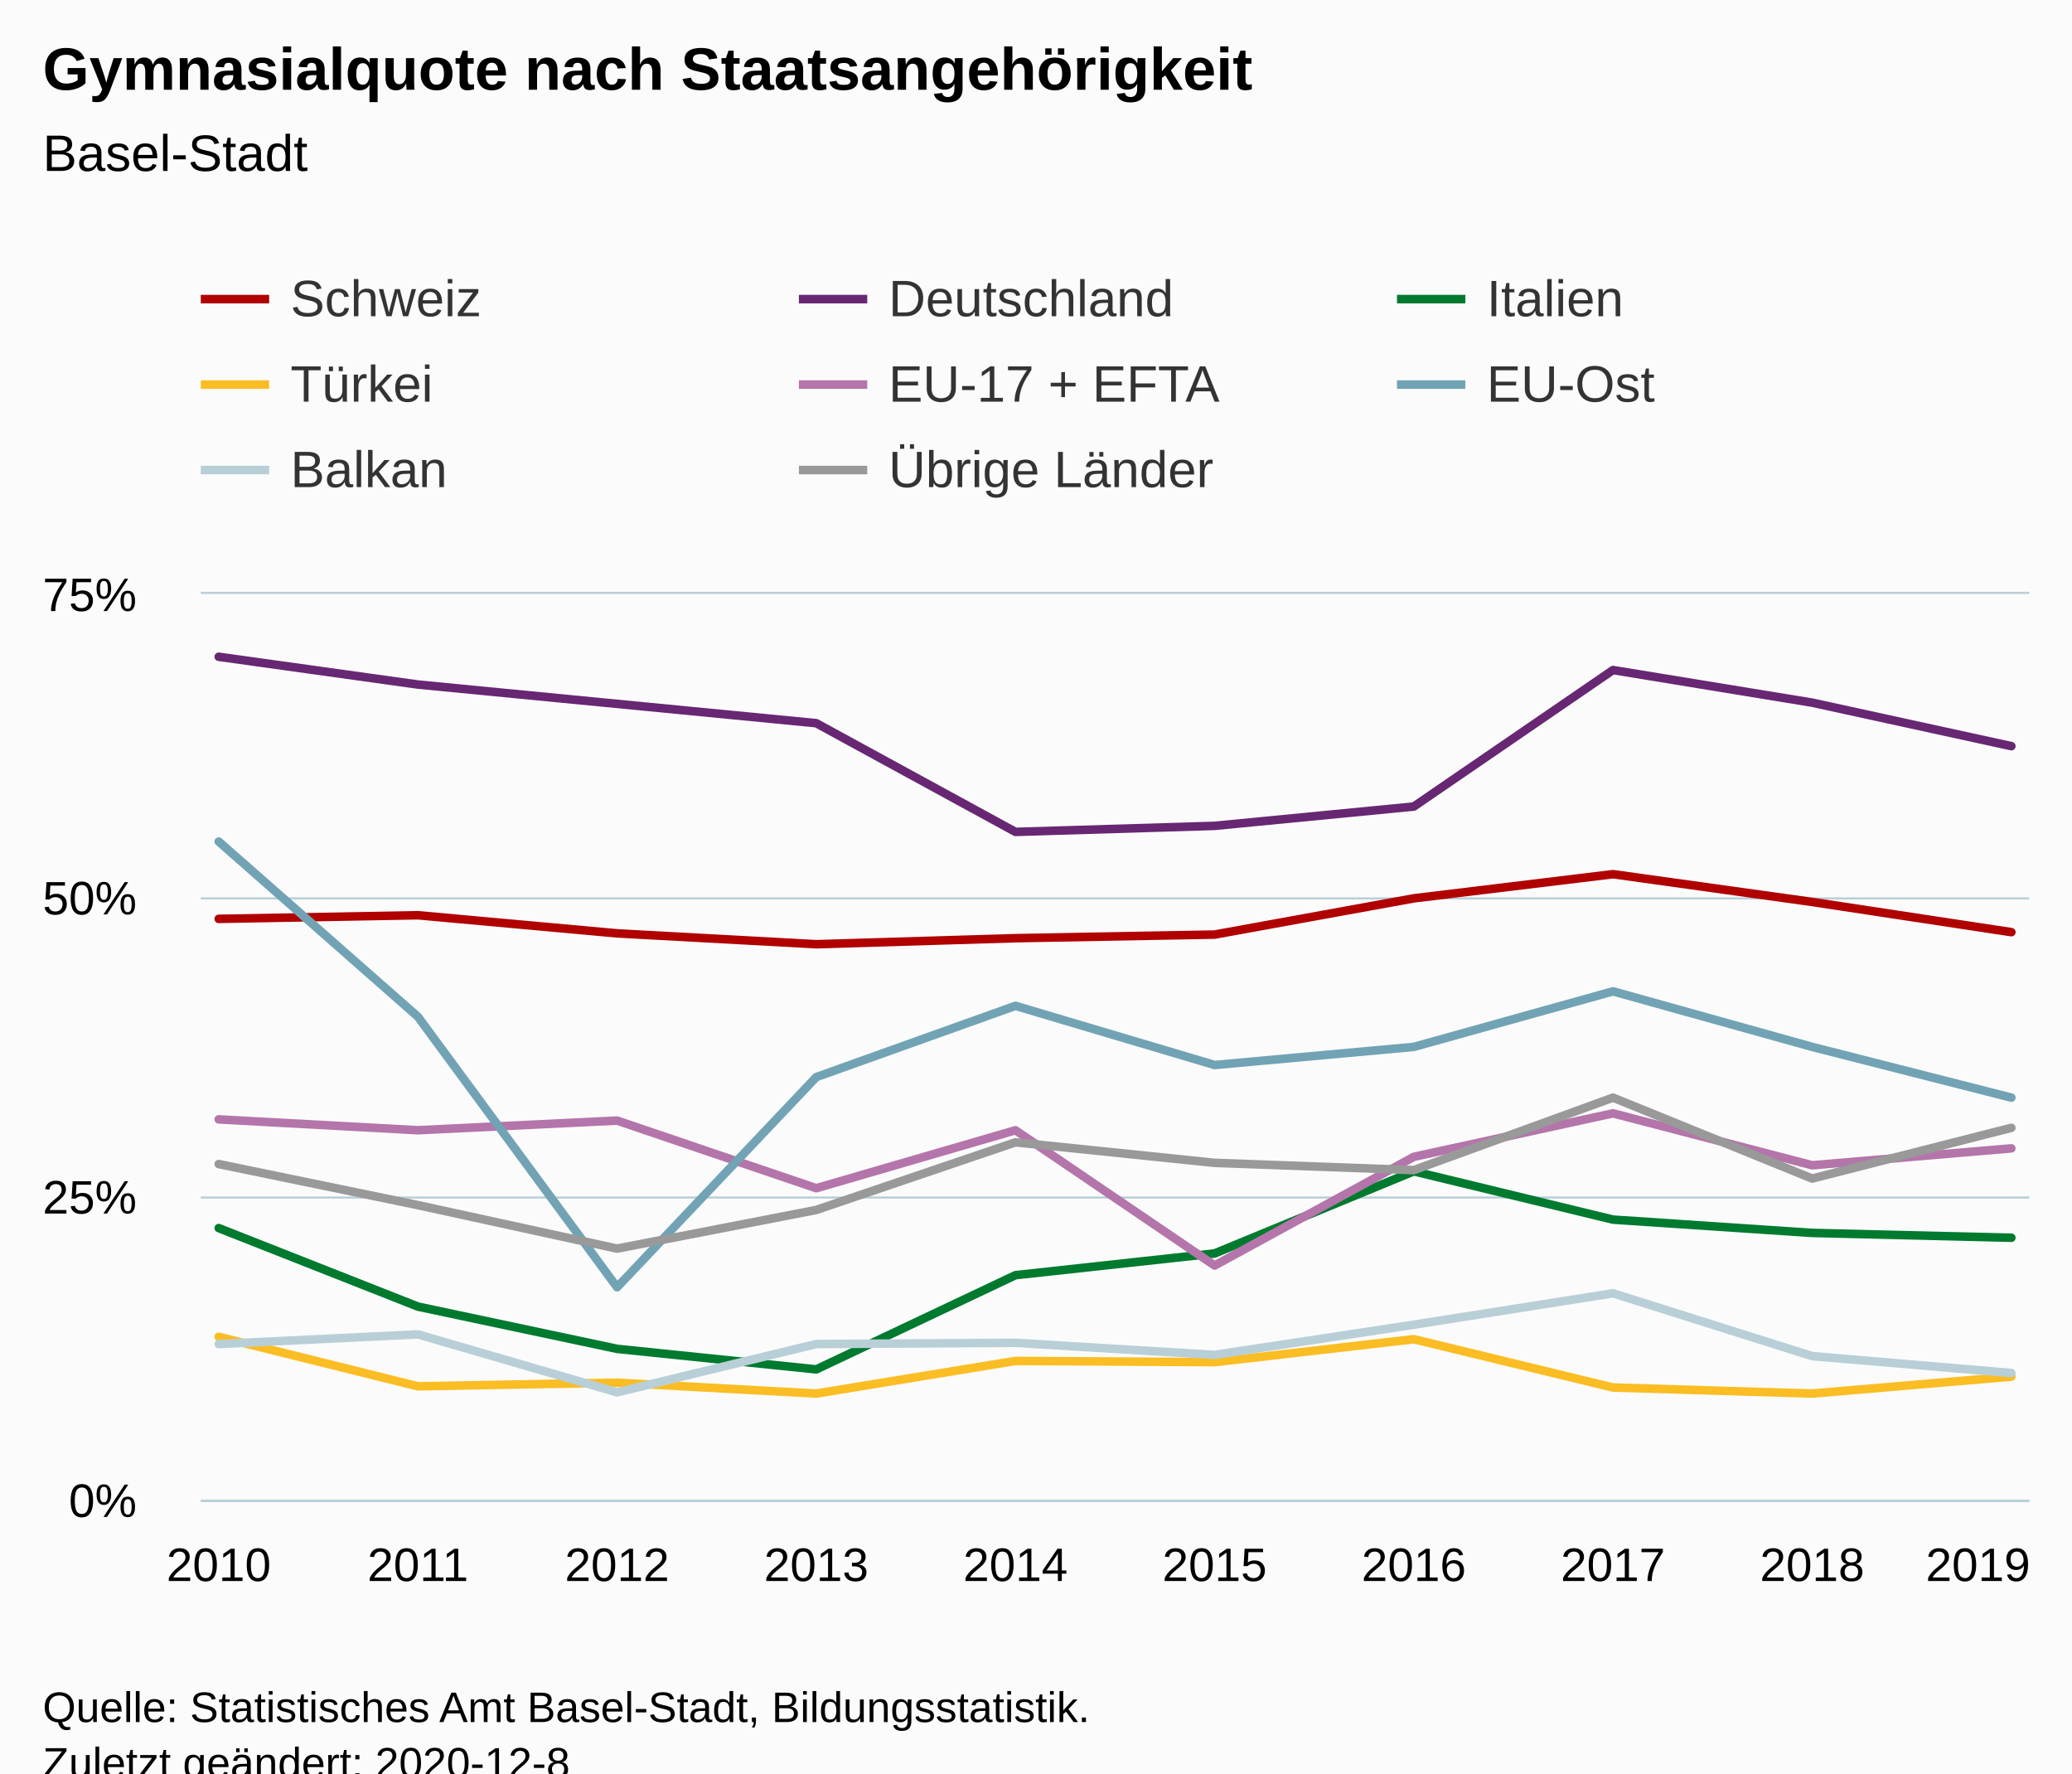
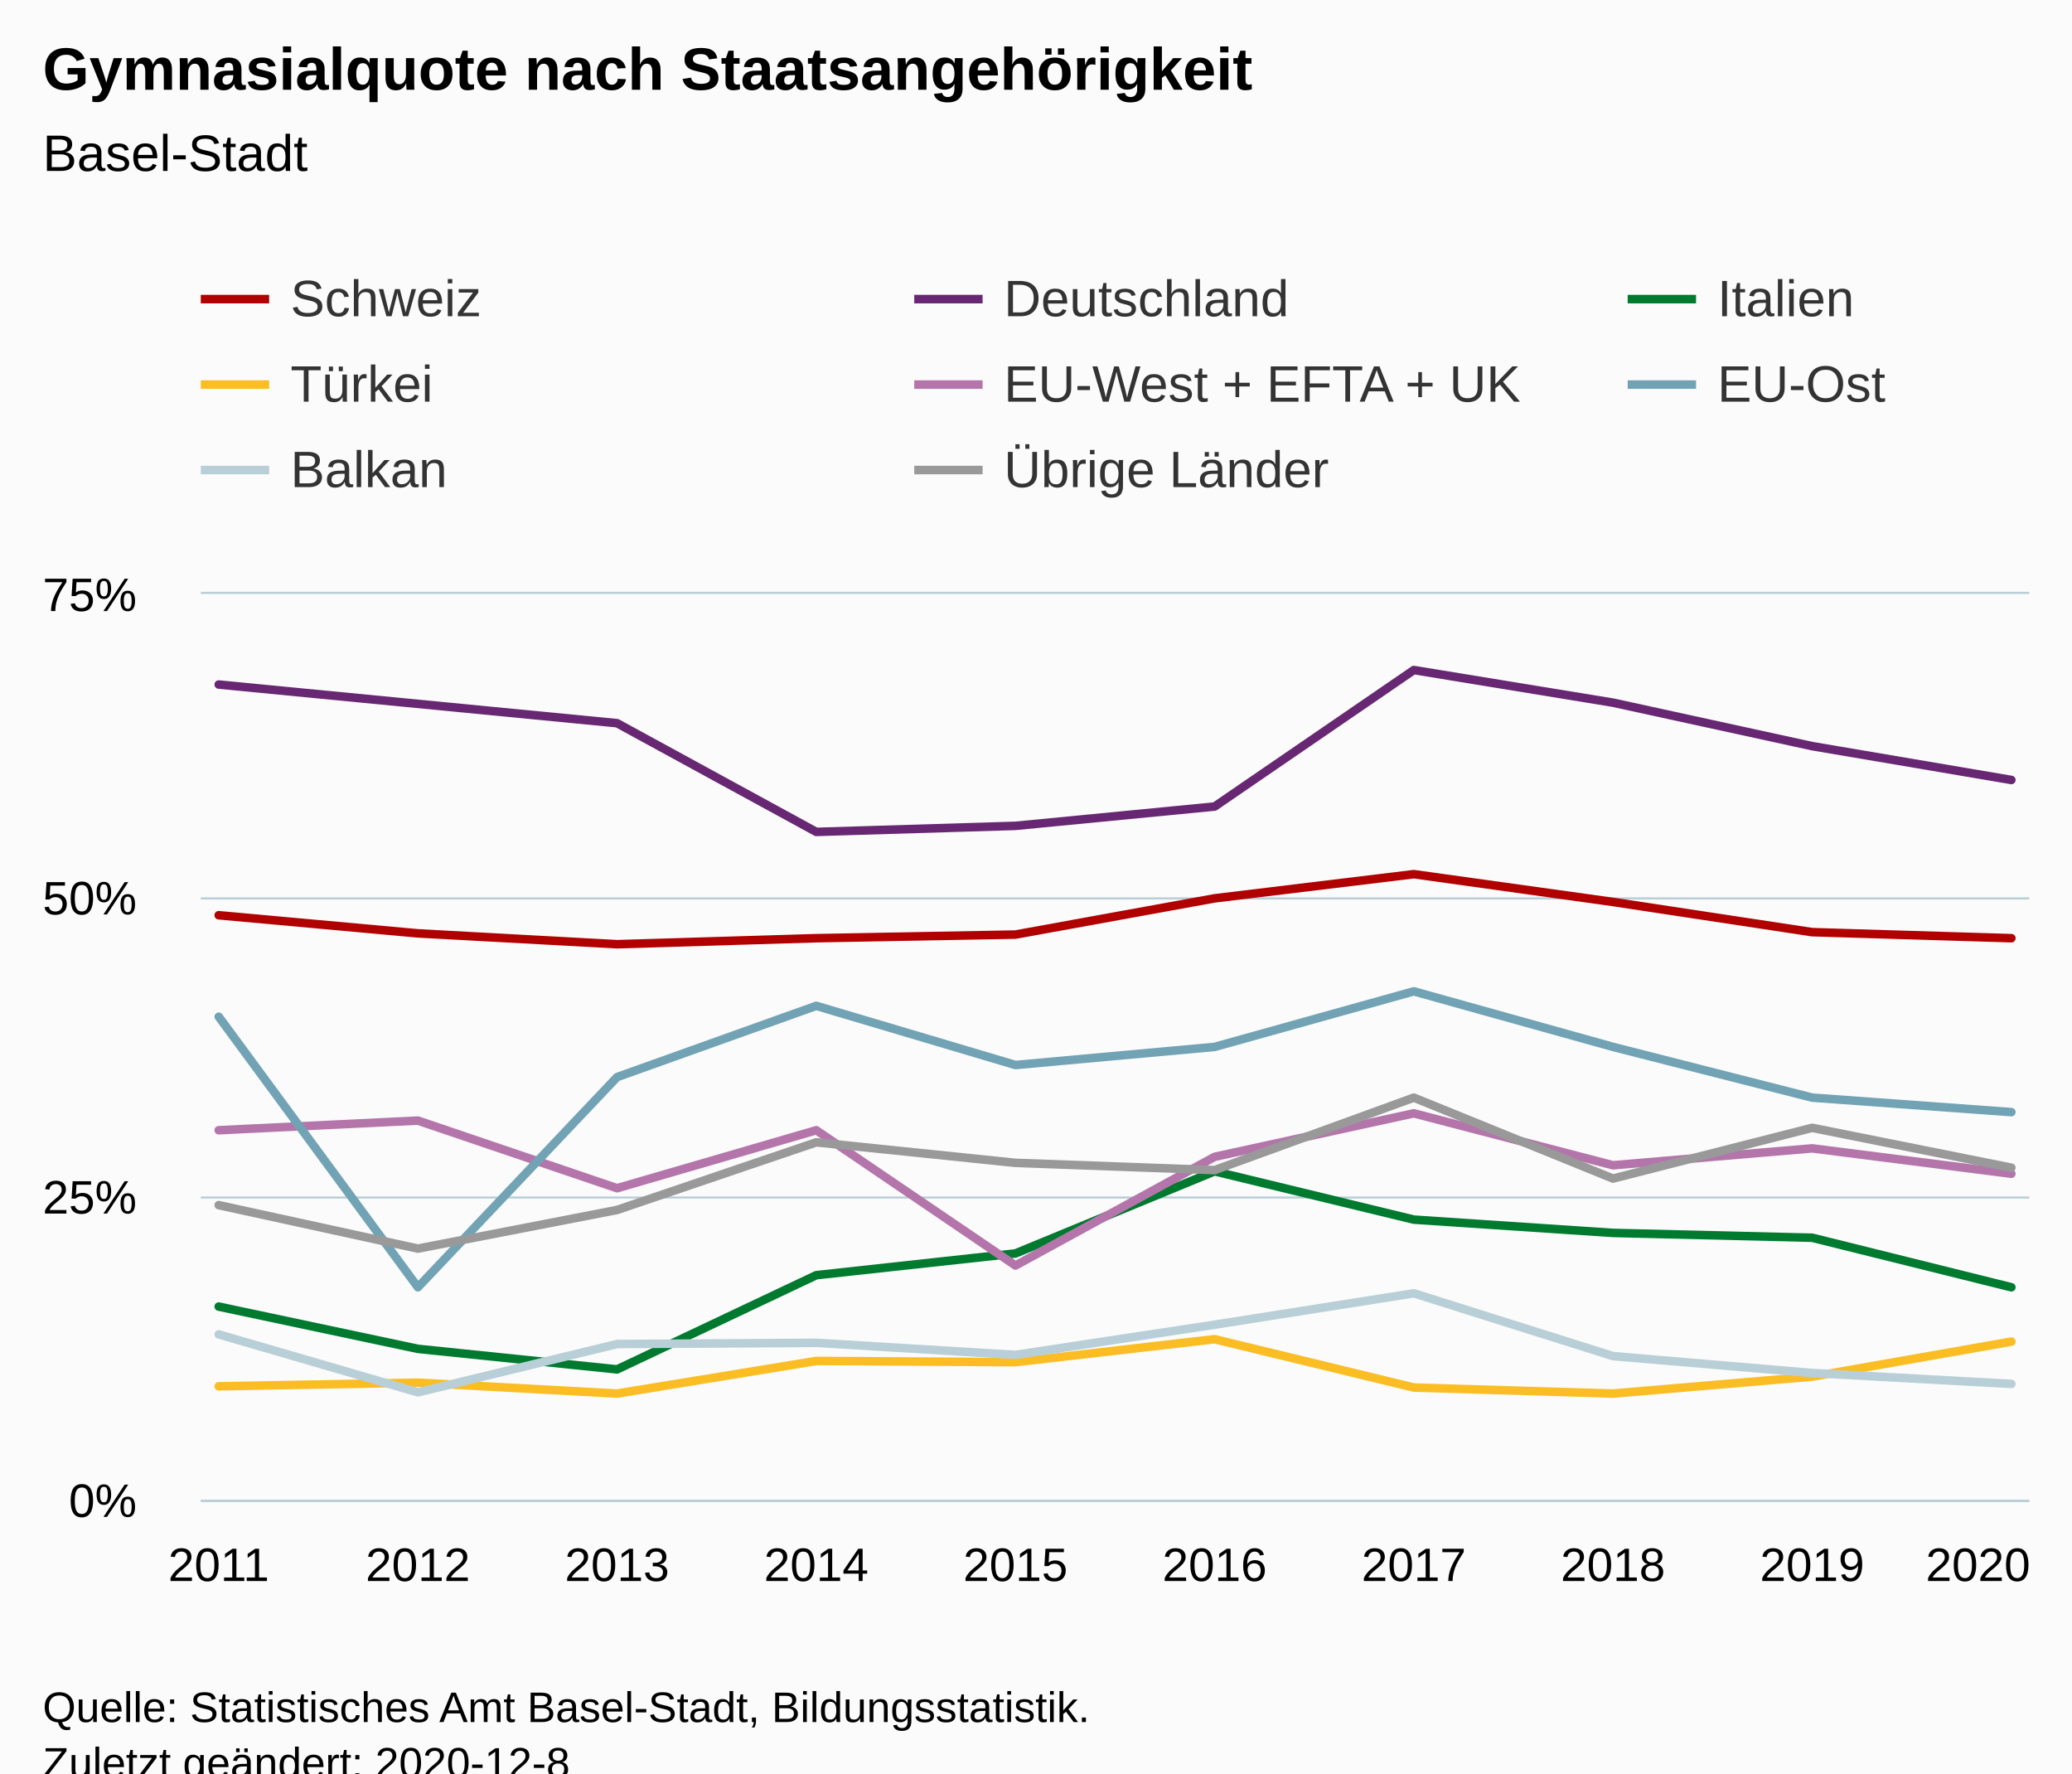
<svg xmlns="http://www.w3.org/2000/svg" version="1.1" class="highcharts-root" style="font-family:Arial;font-size:12px;" viewBox="0 0 485 415">
  <defs>
-     <clipPath id="highcharts-di61t6x-86-">
+     <clipPath id="highcharts-k4hav70-86-">
      <rect x="0" y="0" width="428" height="212" fill="none" />
    </clipPath>
-     <clipPath id="highcharts-di61t6x-97-">
+     <clipPath id="highcharts-k4hav70-97-">
      <rect x="0" y="0" width="428" height="212" fill="none" />
    </clipPath>
  </defs>
  <rect fill="#fbfbfb" class="highcharts-background" x="0" y="0" width="485" height="428" rx="0" ry="0" />
  <rect fill="none" class="highcharts-plot-background" x="47" y="139" width="428" height="212" />
  <g class="highcharts-pane-group" data-z-index="0" />
  <g class="highcharts-grid highcharts-xaxis-grid" data-z-index="1">
    <path fill="none" data-z-index="1" class="highcharts-grid-line" d="M 50.5 139 L 50.5 351" opacity="1" />
    <path fill="none" data-z-index="1" class="highcharts-grid-line" d="M 97.5 139 L 97.5 351" opacity="1" />
    <path fill="none" data-z-index="1" class="highcharts-grid-line" d="M 143.5 139 L 143.5 351" opacity="1" />
    <path fill="none" data-z-index="1" class="highcharts-grid-line" d="M 190.5 139 L 190.5 351" opacity="1" />
    <path fill="none" data-z-index="1" class="highcharts-grid-line" d="M 237.5 139 L 237.5 351" opacity="1" />
    <path fill="none" data-z-index="1" class="highcharts-grid-line" d="M 283.5 139 L 283.5 351" opacity="1" />
    <path fill="none" data-z-index="1" class="highcharts-grid-line" d="M 330.5 139 L 330.5 351" opacity="1" />
    <path fill="none" data-z-index="1" class="highcharts-grid-line" d="M 377.5 139 L 377.5 351" opacity="1" />
    <path fill="none" data-z-index="1" class="highcharts-grid-line" d="M 423.5 139 L 423.5 351" opacity="1" />
    <path fill="none" data-z-index="1" class="highcharts-grid-line" d="M 470.5 139 L 470.5 351" opacity="1" />
  </g>
  <g class="highcharts-grid highcharts-yaxis-grid" data-z-index="1">
    <path fill="none" stroke="#B9CFD7" stroke-width="0.5" data-z-index="1" class="highcharts-grid-line" d="M 47 351.25 L 475 351.25" opacity="1" />
    <path fill="none" stroke="#B9CFD7" stroke-width="0.5" data-z-index="1" class="highcharts-grid-line" d="M 47 280.25 L 475 280.25" opacity="1" />
    <path fill="none" stroke="#B9CFD7" stroke-width="0.5" data-z-index="1" class="highcharts-grid-line" d="M 47 210.25 L 475 210.25" opacity="1" />
    <path fill="none" stroke="#B9CFD7" stroke-width="0.5" data-z-index="1" class="highcharts-grid-line" d="M 47 138.75 L 475 138.75" opacity="1" />
  </g>
  <rect fill="none" class="highcharts-plot-border" data-z-index="1" x="47" y="139" width="428" height="212" />
  <g class="highcharts-axis highcharts-xaxis" data-z-index="2">
    <path fill="none" class="highcharts-axis-line" stroke="#B9CFD7" stroke-width="0.5" data-z-index="7" d="M 47 351.25 L 475 351.25" />
  </g>
  <g class="highcharts-axis highcharts-yaxis" data-z-index="2">
    <path fill="none" class="highcharts-axis-line" data-z-index="7" d="M 47 139 L 47 351" />
  </g>
  <g class="highcharts-series-group" data-z-index="3">
-     <g class="highcharts-series highcharts-series-0 highcharts-line-series" data-z-index="0.1" opacity="1" transform="translate(47,139) scale(1 1)" clip-path="url(#highcharts-di61t6x-97-)">
-       <path fill="none" d="M 4.196 76.037 L 50.819 75.189 L 97.442 79.429 L 144.065 81.973 L 190.688 80.56 L 237.312 79.712 L 283.935 71.232 L 330.558 65.579 L 377.181 72.08 L 423.804 79.147" class="highcharts-graph" data-z-index="1" stroke="#b00000" stroke-width="2" stroke-linejoin="round" stroke-linecap="round" />
+     <g class="highcharts-series highcharts-series-0 highcharts-line-series" data-z-index="0.1" opacity="1" transform="translate(47,139) scale(1 1)" clip-path="url(#highcharts-k4hav70-97-)">
+       <path fill="none" d="M 4.196 75.189 L 50.819 79.429 L 97.442 81.973 L 144.065 80.56 L 190.688 79.712 L 237.312 71.232 L 283.935 65.579 L 330.558 72.08 L 377.181 79.147 L 423.804 80.56" class="highcharts-graph" data-z-index="1" stroke="#b00000" stroke-width="2" stroke-linejoin="round" stroke-linecap="round" />
    </g>
    <g class="highcharts-markers highcharts-series-0 highcharts-line-series" data-z-index="0.1" opacity="1" transform="translate(47,139) scale(1 1)" clip-path="none" />
-     <g class="highcharts-series highcharts-series-1 highcharts-line-series" data-z-index="0.1" opacity="1" transform="translate(47,139) scale(1 1)" clip-path="url(#highcharts-di61t6x-97-)">
-       <path fill="none" d="M 4.196 14.699 L 50.819 21.2 L 97.442 25.723 L 144.065 30.245 L 190.688 55.685 L 237.312 54.272 L 283.935 49.749 L 330.558 17.808 L 377.181 25.44 L 423.804 35.616" class="highcharts-graph" data-z-index="1" stroke="#672773" stroke-width="2" stroke-linejoin="round" stroke-linecap="round" />
+     <g class="highcharts-series highcharts-series-1 highcharts-line-series" data-z-index="0.1" opacity="1" transform="translate(47,139) scale(1 1)" clip-path="url(#highcharts-k4hav70-97-)">
+       <path fill="none" d="M 4.196 21.2 L 50.819 25.723 L 97.442 30.245 L 144.065 55.685 L 190.688 54.272 L 237.312 49.749 L 283.935 17.808 L 330.558 25.44 L 377.181 35.616 L 423.804 43.531" class="highcharts-graph" data-z-index="1" stroke="#672773" stroke-width="2" stroke-linejoin="round" stroke-linecap="round" />
    </g>
    <g class="highcharts-markers highcharts-series-1 highcharts-line-series" data-z-index="0.1" opacity="1" transform="translate(47,139) scale(1 1)" clip-path="none" />
-     <g class="highcharts-series highcharts-series-2 highcharts-line-series" data-z-index="0.1" opacity="1" transform="translate(47,139) scale(1 1)" clip-path="url(#highcharts-di61t6x-97-)">
-       <path fill="none" d="M 4.196 148.4 L 50.819 166.773 L 97.442 176.667 L 144.065 181.472 L 190.688 159.424 L 237.312 154.336 L 283.935 135.115 L 330.558 146.421 L 377.181 149.531 L 423.804 150.661" class="highcharts-graph" data-z-index="1" stroke="#007a2f" stroke-width="2" stroke-linejoin="round" stroke-linecap="round" />
+     <g class="highcharts-series highcharts-series-2 highcharts-line-series" data-z-index="0.1" opacity="1" transform="translate(47,139) scale(1 1)" clip-path="url(#highcharts-k4hav70-97-)">
+       <path fill="none" d="M 4.196 166.773 L 50.819 176.667 L 97.442 181.472 L 144.065 159.424 L 190.688 154.336 L 237.312 135.115 L 283.935 146.421 L 330.558 149.531 L 377.181 150.661 L 423.804 162.251" class="highcharts-graph" data-z-index="1" stroke="#007a2f" stroke-width="2" stroke-linejoin="round" stroke-linecap="round" />
    </g>
    <g class="highcharts-markers highcharts-series-2 highcharts-line-series" data-z-index="0.1" opacity="1" transform="translate(47,139) scale(1 1)" clip-path="none" />
-     <g class="highcharts-series highcharts-series-3 highcharts-line-series" data-z-index="0.1" opacity="1" transform="translate(47,139) scale(1 1)" clip-path="url(#highcharts-di61t6x-97-)">
-       <path fill="none" d="M 4.196 173.84 L 50.819 185.429 L 97.442 184.581 L 144.065 187.125 L 190.688 179.493 L 237.312 179.776 L 283.935 174.405 L 330.558 185.712 L 377.181 187.125 L 423.804 183.168" class="highcharts-graph" data-z-index="1" stroke="#fabd24" stroke-width="2" stroke-linejoin="round" stroke-linecap="round" />
+     <g class="highcharts-series highcharts-series-3 highcharts-line-series" data-z-index="0.1" opacity="1" transform="translate(47,139) scale(1 1)" clip-path="url(#highcharts-k4hav70-97-)">
+       <path fill="none" d="M 4.196 185.429 L 50.819 184.581 L 97.442 187.125 L 144.065 179.493 L 190.688 179.776 L 237.312 174.405 L 283.935 185.712 L 330.558 187.125 L 377.181 183.168 L 423.804 174.971" class="highcharts-graph" data-z-index="1" stroke="#fabd24" stroke-width="2" stroke-linejoin="round" stroke-linecap="round" />
    </g>
    <g class="highcharts-markers highcharts-series-3 highcharts-line-series" data-z-index="0.1" opacity="1" transform="translate(47,139) scale(1 1)" clip-path="none" />
-     <g class="highcharts-series highcharts-series-4 highcharts-line-series" data-z-index="0.1" opacity="1" transform="translate(47,139) scale(1 1)" clip-path="url(#highcharts-di61t6x-97-)">
-       <path fill="none" d="M 4.196 122.96 L 50.819 125.504 L 97.442 123.243 L 144.065 139.072 L 190.688 125.504 L 237.312 157.163 L 283.935 131.723 L 330.558 121.547 L 377.181 133.701 L 423.804 129.744" class="highcharts-graph" data-z-index="1" stroke="#b475ab" stroke-width="2" stroke-linejoin="round" stroke-linecap="round" />
+     <g class="highcharts-series highcharts-series-4 highcharts-line-series" data-z-index="0.1" opacity="1" transform="translate(47,139) scale(1 1)" clip-path="url(#highcharts-k4hav70-97-)">
+       <path fill="none" d="M 4.196 125.504 L 50.819 123.243 L 97.442 139.072 L 144.065 125.504 L 190.688 157.163 L 237.312 131.723 L 283.935 121.547 L 330.558 133.701 L 377.181 129.744 L 423.804 135.68" class="highcharts-graph" data-z-index="1" stroke="#b475ab" stroke-width="2" stroke-linejoin="round" stroke-linecap="round" />
    </g>
    <g class="highcharts-markers highcharts-series-4 highcharts-line-series" data-z-index="0.1" opacity="1" transform="translate(47,139) scale(1 1)" clip-path="none" />
-     <g class="highcharts-series highcharts-series-5 highcharts-line-series" data-z-index="0.1" opacity="1" transform="translate(47,139) scale(1 1)" clip-path="url(#highcharts-di61t6x-97-)">
-       <path fill="none" d="M 4.196 57.947 L 50.819 98.933 L 97.442 162.251 L 144.065 113.067 L 190.688 96.389 L 237.312 110.24 L 283.935 106 L 330.558 92.997 L 377.181 106 L 423.804 117.872" class="highcharts-graph" data-z-index="1" stroke="#71a3b5" stroke-width="2" stroke-linejoin="round" stroke-linecap="round" />
+     <g class="highcharts-series highcharts-series-5 highcharts-line-series" data-z-index="0.1" opacity="1" transform="translate(47,139) scale(1 1)" clip-path="url(#highcharts-k4hav70-97-)">
+       <path fill="none" d="M 4.196 98.933 L 50.819 162.251 L 97.442 113.067 L 144.065 96.389 L 190.688 110.24 L 237.312 106 L 283.935 92.997 L 330.558 106 L 377.181 117.872 L 423.804 121.264" class="highcharts-graph" data-z-index="1" stroke="#71a3b5" stroke-width="2" stroke-linejoin="round" stroke-linecap="round" />
    </g>
    <g class="highcharts-markers highcharts-series-5 highcharts-line-series" data-z-index="0.1" opacity="1" transform="translate(47,139) scale(1 1)" clip-path="none" />
-     <g class="highcharts-series highcharts-series-6 highcharts-line-series" data-z-index="0.1" opacity="1" transform="translate(47,139) scale(1 1)" clip-path="url(#highcharts-di61t6x-97-)">
-       <path fill="none" d="M 4.196 175.536 L 50.819 173.275 L 97.442 186.843 L 144.065 175.536 L 190.688 175.253 L 237.312 178.08 L 283.935 171.013 L 330.558 163.664 L 377.181 178.363 L 423.804 182.32" class="highcharts-graph" data-z-index="1" stroke="#b9cfd7" stroke-width="2" stroke-linejoin="round" stroke-linecap="round" />
+     <g class="highcharts-series highcharts-series-6 highcharts-line-series" data-z-index="0.1" opacity="1" transform="translate(47,139) scale(1 1)" clip-path="url(#highcharts-k4hav70-97-)">
+       <path fill="none" d="M 4.196 173.275 L 50.819 186.843 L 97.442 175.536 L 144.065 175.253 L 190.688 178.08 L 237.312 171.013 L 283.935 163.664 L 330.558 178.363 L 377.181 182.32 L 423.804 184.864" class="highcharts-graph" data-z-index="1" stroke="#b9cfd7" stroke-width="2" stroke-linejoin="round" stroke-linecap="round" />
    </g>
    <g class="highcharts-markers highcharts-series-6 highcharts-line-series" data-z-index="0.1" opacity="1" transform="translate(47,139) scale(1 1)" clip-path="none" />
-     <g class="highcharts-series highcharts-series-7 highcharts-line-series" data-z-index="0.1" opacity="1" transform="translate(47,139) scale(1 1)" clip-path="url(#highcharts-di61t6x-97-)">
-       <path fill="none" d="M 4.196 133.419 L 50.819 143.029 L 97.442 153.205 L 144.065 144.16 L 190.688 128.331 L 237.312 133.136 L 283.935 134.832 L 330.558 117.872 L 377.181 136.811 L 423.804 124.939" class="highcharts-graph" data-z-index="1" stroke="#999999" stroke-width="2" stroke-linejoin="round" stroke-linecap="round" />
+     <g class="highcharts-series highcharts-series-7 highcharts-line-series" data-z-index="0.1" opacity="1" transform="translate(47,139) scale(1 1)" clip-path="url(#highcharts-k4hav70-97-)">
+       <path fill="none" d="M 4.196 143.029 L 50.819 153.205 L 97.442 144.16 L 144.065 128.331 L 190.688 133.136 L 237.312 134.832 L 283.935 117.872 L 330.558 136.811 L 377.181 124.939 L 423.804 134.267" class="highcharts-graph" data-z-index="1" stroke="#999999" stroke-width="2" stroke-linejoin="round" stroke-linecap="round" />
    </g>
    <g class="highcharts-markers highcharts-series-7 highcharts-line-series" data-z-index="0.1" opacity="1" transform="translate(47,139) scale(1 1)" clip-path="none" />
  </g>
  <text x="10" text-anchor="start" class="highcharts-title" data-z-index="4" style="color:#000000;font-size:14px;font-weight:bold;fill:#000000;" y="21">
    <tspan>Gymnasialquote nach Staatsangehörigkeit</tspan>
  </text>
  <text x="10" text-anchor="start" class="highcharts-subtitle" data-z-index="4" style="color:#000000;font-size:12px;font-weight:normal;fill:#000000;" y="40">
    <tspan>Basel-Stadt</tspan>
  </text>
  <text x="10" text-anchor="start" class="highcharts-caption" data-z-index="4" style="color:#666666;fill:#666666;" y="385" />
  <g class="highcharts-legend" data-z-index="7" transform="translate(39,56)">
-     <rect fill="none" class="highcharts-legend-box" rx="0" ry="0" x="0" y="0" width="416" height="71" visibility="visible" />
+     <rect fill="none" class="highcharts-legend-box" rx="0" ry="0" x="0" y="0" width="608" height="71" visibility="visible" />
    <g data-z-index="1">
      <g>
        <g class="highcharts-legend-item highcharts-line-series highcharts-color-undefined highcharts-series-0" data-z-index="1" transform="translate(8,3)">
          <path fill="none" d="M 0 11 L 16 11" class="highcharts-graph" stroke="#b00000" stroke-width="2" />
          <text x="21" style="color:#333333;cursor:pointer;font-size:12px;font-weight:normal;fill:#333333;" text-anchor="start" data-z-index="2" y="15">
            <tspan>Schweiz</tspan>
          </text>
        </g>
-         <g class="highcharts-legend-item highcharts-line-series highcharts-color-undefined highcharts-series-1" data-z-index="1" transform="translate(148,3)">
+         <g class="highcharts-legend-item highcharts-line-series highcharts-color-undefined highcharts-series-1" data-z-index="1" transform="translate(175,3)">
          <path fill="none" d="M 0 11 L 16 11" class="highcharts-graph" stroke="#672773" stroke-width="2" />
          <text x="21" y="15" style="color:#333333;cursor:pointer;font-size:12px;font-weight:normal;fill:#333333;" text-anchor="start" data-z-index="2">
            <tspan>Deutschland</tspan>
          </text>
        </g>
-         <g class="highcharts-legend-item highcharts-line-series highcharts-color-undefined highcharts-series-2" data-z-index="1" transform="translate(288,3)">
+         <g class="highcharts-legend-item highcharts-line-series highcharts-color-undefined highcharts-series-2" data-z-index="1" transform="translate(342,3)">
          <path fill="none" d="M 0 11 L 16 11" class="highcharts-graph" stroke="#007a2f" stroke-width="2" />
          <text x="21" y="15" style="color:#333333;cursor:pointer;font-size:12px;font-weight:normal;fill:#333333;" text-anchor="start" data-z-index="2">
            <tspan>Italien</tspan>
          </text>
        </g>
        <g class="highcharts-legend-item highcharts-line-series highcharts-color-undefined highcharts-series-3" data-z-index="1" transform="translate(8,23)">
          <path fill="none" d="M 0 11 L 16 11" class="highcharts-graph" stroke="#fabd24" stroke-width="2" />
          <text x="21" y="15" style="color:#333333;cursor:pointer;font-size:12px;font-weight:normal;fill:#333333;" text-anchor="start" data-z-index="2">
            <tspan>Türkei</tspan>
          </text>
        </g>
-         <g class="highcharts-legend-item highcharts-line-series highcharts-color-undefined highcharts-series-4" data-z-index="1" transform="translate(148,23)">
+         <g class="highcharts-legend-item highcharts-line-series highcharts-color-undefined highcharts-series-4" data-z-index="1" transform="translate(175,23)">
          <path fill="none" d="M 0 11 L 16 11" class="highcharts-graph" stroke="#b475ab" stroke-width="2" />
          <text x="21" y="15" style="color:#333333;cursor:pointer;font-size:12px;font-weight:normal;fill:#333333;" text-anchor="start" data-z-index="2">
-             <tspan>EU-17 + EFTA</tspan>
+             <tspan>EU-West + EFTA + UK</tspan>
          </text>
        </g>
-         <g class="highcharts-legend-item highcharts-line-series highcharts-color-undefined highcharts-series-5" data-z-index="1" transform="translate(288,23)">
+         <g class="highcharts-legend-item highcharts-line-series highcharts-color-undefined highcharts-series-5" data-z-index="1" transform="translate(342,23)">
          <path fill="none" d="M 0 11 L 16 11" class="highcharts-graph" stroke="#71a3b5" stroke-width="2" />
          <text x="21" y="15" style="color:#333333;cursor:pointer;font-size:12px;font-weight:normal;fill:#333333;" text-anchor="start" data-z-index="2">
            <tspan>EU-Ost</tspan>
          </text>
        </g>
        <g class="highcharts-legend-item highcharts-line-series highcharts-color-undefined highcharts-series-6" data-z-index="1" transform="translate(8,43)">
          <path fill="none" d="M 0 11 L 16 11" class="highcharts-graph" stroke="#b9cfd7" stroke-width="2" />
          <text x="21" y="15" style="color:#333333;cursor:pointer;font-size:12px;font-weight:normal;fill:#333333;" text-anchor="start" data-z-index="2">
            <tspan>Balkan</tspan>
          </text>
        </g>
-         <g class="highcharts-legend-item highcharts-line-series highcharts-color-undefined highcharts-series-7" data-z-index="1" transform="translate(148,43)">
+         <g class="highcharts-legend-item highcharts-line-series highcharts-color-undefined highcharts-series-7" data-z-index="1" transform="translate(175,43)">
          <path fill="none" d="M 0 11 L 16 11" class="highcharts-graph" stroke="#999999" stroke-width="2" />
          <text x="21" y="15" style="color:#333333;cursor:pointer;font-size:12px;font-weight:normal;fill:#333333;" text-anchor="start" data-z-index="2">
            <tspan>Übrige Länder</tspan>
          </text>
        </g>
      </g>
    </g>
  </g>
  <g class="highcharts-axis-labels highcharts-xaxis-labels" data-z-index="7">
-     <text x="51.196" style="color:#000000;cursor:default;font-size:11px;fill:#000000;" text-anchor="middle" transform="translate(0,0)" y="370" opacity="1">2010</text>
-     <text x="97.819" style="color:#000000;cursor:default;font-size:11px;fill:#000000;" text-anchor="middle" transform="translate(0,0)" y="370" opacity="1">2011</text>
-     <text x="144.442" style="color:#000000;cursor:default;font-size:11px;fill:#000000;" text-anchor="middle" transform="translate(0,0)" y="370" opacity="1">2012</text>
-     <text x="191.065" style="color:#000000;cursor:default;font-size:11px;fill:#000000;" text-anchor="middle" transform="translate(0,0)" y="370" opacity="1">2013</text>
-     <text x="237.688" style="color:#000000;cursor:default;font-size:11px;fill:#000000;" text-anchor="middle" transform="translate(0,0)" y="370" opacity="1">2014</text>
-     <text x="284.312" style="color:#000000;cursor:default;font-size:11px;fill:#000000;" text-anchor="middle" transform="translate(0,0)" y="370" opacity="1">2015</text>
-     <text x="330.935" style="color:#000000;cursor:default;font-size:11px;fill:#000000;" text-anchor="middle" transform="translate(0,0)" y="370" opacity="1">2016</text>
-     <text x="377.558" style="color:#000000;cursor:default;font-size:11px;fill:#000000;" text-anchor="middle" transform="translate(0,0)" y="370" opacity="1">2017</text>
-     <text x="424.181" style="color:#000000;cursor:default;font-size:11px;fill:#000000;" text-anchor="middle" transform="translate(0,0)" y="370" opacity="1">2018</text>
-     <text x="463" style="color:#000000;cursor:default;font-size:11px;fill:#000000;" text-anchor="middle" transform="translate(0,0)" y="370" opacity="1">2019</text>
+     <text x="51.196" style="color:#000000;cursor:default;font-size:11px;fill:#000000;" text-anchor="middle" transform="translate(0,0)" y="370" opacity="1">2011</text>
+     <text x="97.819" style="color:#000000;cursor:default;font-size:11px;fill:#000000;" text-anchor="middle" transform="translate(0,0)" y="370" opacity="1">2012</text>
+     <text x="144.442" style="color:#000000;cursor:default;font-size:11px;fill:#000000;" text-anchor="middle" transform="translate(0,0)" y="370" opacity="1">2013</text>
+     <text x="191.065" style="color:#000000;cursor:default;font-size:11px;fill:#000000;" text-anchor="middle" transform="translate(0,0)" y="370" opacity="1">2014</text>
+     <text x="237.688" style="color:#000000;cursor:default;font-size:11px;fill:#000000;" text-anchor="middle" transform="translate(0,0)" y="370" opacity="1">2015</text>
+     <text x="284.312" style="color:#000000;cursor:default;font-size:11px;fill:#000000;" text-anchor="middle" transform="translate(0,0)" y="370" opacity="1">2016</text>
+     <text x="330.935" style="color:#000000;cursor:default;font-size:11px;fill:#000000;" text-anchor="middle" transform="translate(0,0)" y="370" opacity="1">2017</text>
+     <text x="377.558" style="color:#000000;cursor:default;font-size:11px;fill:#000000;" text-anchor="middle" transform="translate(0,0)" y="370" opacity="1">2018</text>
+     <text x="424.181" style="color:#000000;cursor:default;font-size:11px;fill:#000000;" text-anchor="middle" transform="translate(0,0)" y="370" opacity="1">2019</text>
+     <text x="463" style="color:#000000;cursor:default;font-size:11px;fill:#000000;" text-anchor="middle" transform="translate(0,0)" y="370" opacity="1">2020</text>
  </g>
  <g class="highcharts-axis-labels highcharts-yaxis-labels" data-z-index="7">
    <text x="32" style="color:#000000;cursor:default;font-size:11px;fill:#000000;" text-anchor="end" transform="translate(0,0)" y="355" opacity="1">0%</text>
    <text x="32" style="color:#000000;cursor:default;font-size:11px;fill:#000000;" text-anchor="end" transform="translate(0,0)" y="284" opacity="1">25%</text>
    <text x="32" style="color:#000000;cursor:default;font-size:11px;fill:#000000;" text-anchor="end" transform="translate(0,0)" y="214" opacity="1">50%</text>
    <text x="32" style="color:#000000;cursor:default;font-size:11px;fill:#000000;" text-anchor="end" transform="translate(0,0)" y="143" opacity="1">75%</text>
  </g>
  <text x="10" class="highcharts-credits" text-anchor="start" data-z-index="8" style="cursor:default;color:#000000;font-size:10px;fill:#000000;" y="403">
    <tspan>Quelle: Statistisches Amt Basel-Stadt, Bildungsstatistik.</tspan>
    <tspan x="10" dy="13">Zuletzt geändert: 2020-12-8</tspan>
  </text>
</svg>
